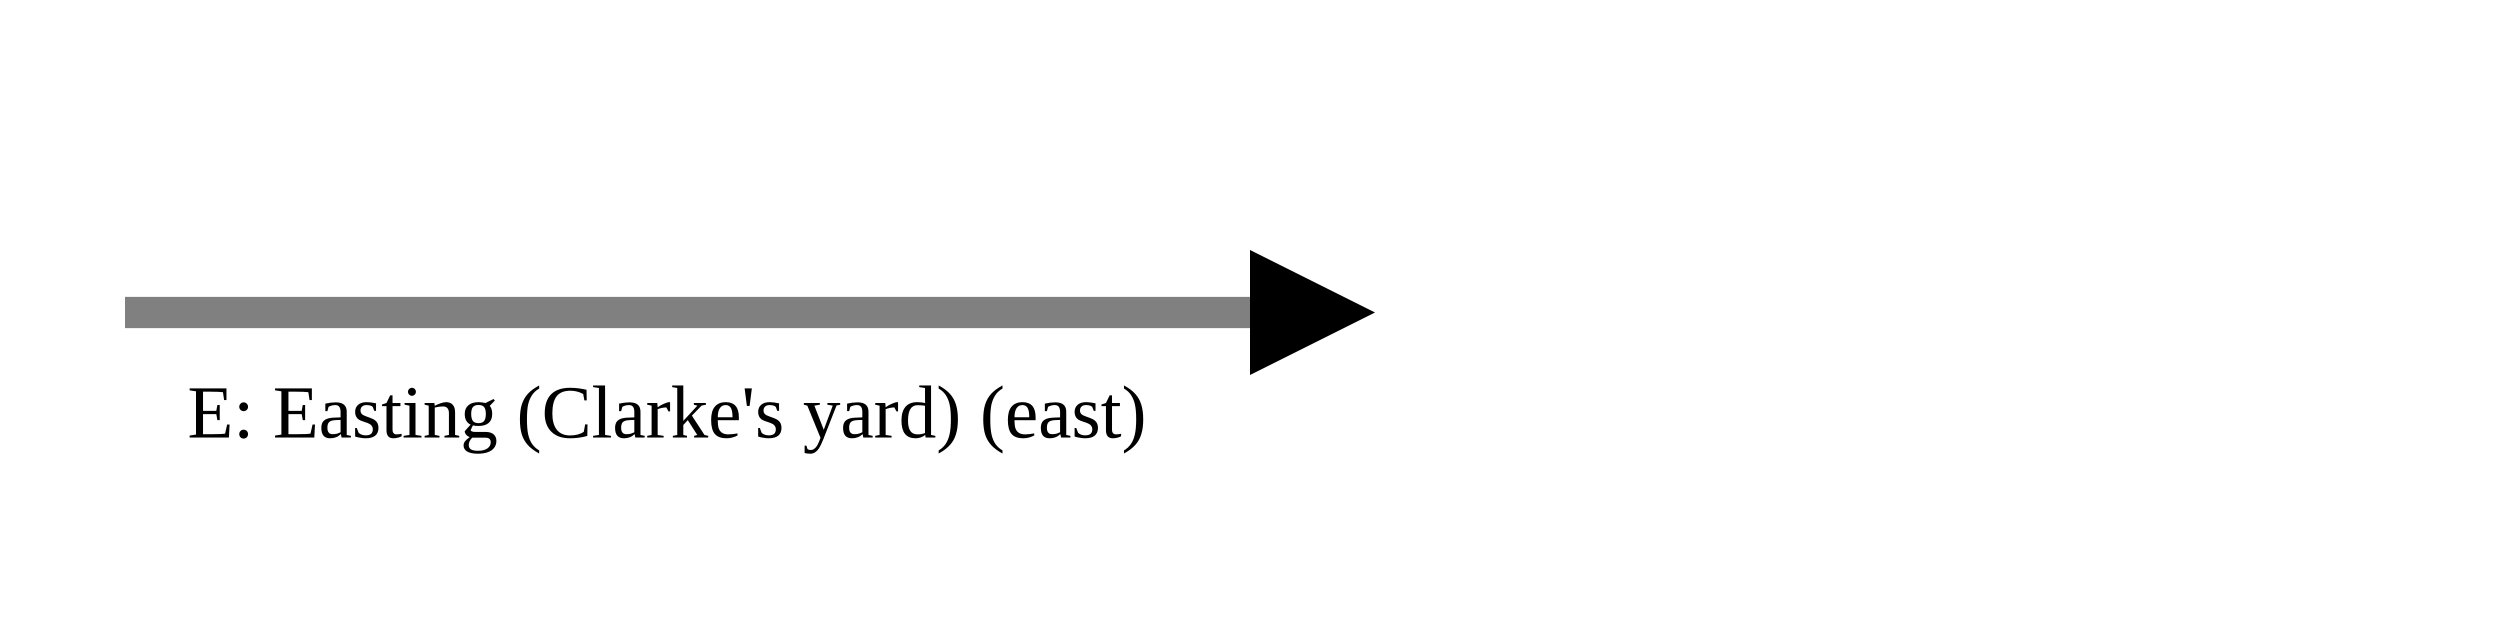
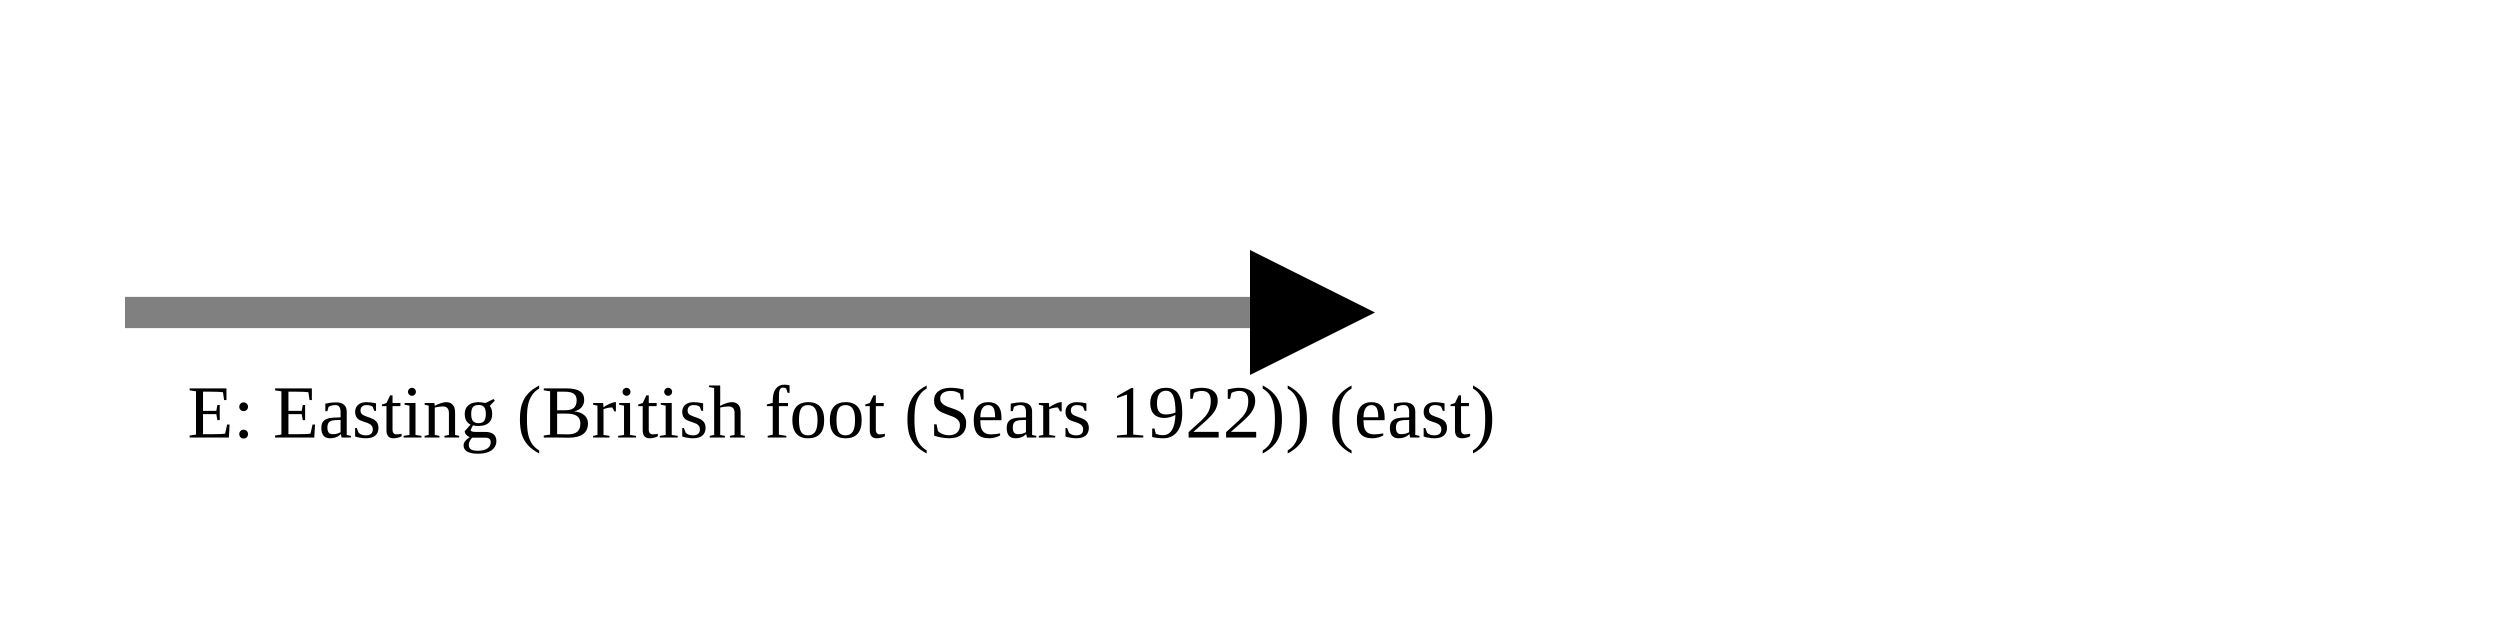
<svg xmlns="http://www.w3.org/2000/svg" version="1.1" width="400" height="100" viewbox="0 0 275 100">
  <defs>
    <marker id="arrowhead" markerWidth="10" markerHeight="7" refX="0" refY="2" orient="auto">
      <polygon points="0 0, 4 2, 0 4" />
    </marker>
  </defs>
  <line x1="20" y1="50" x2="200" y2="50" stroke="gray" stroke-width="5" marker-end="url(#arrowhead)" />
-   <text x="30" y="70" class="small">E: Easting (Clarke's yard) (east)</text>
+   <text x="30" y="70" class="small">E: Easting (British foot (Sears 1922)) (east)</text>
</svg>
